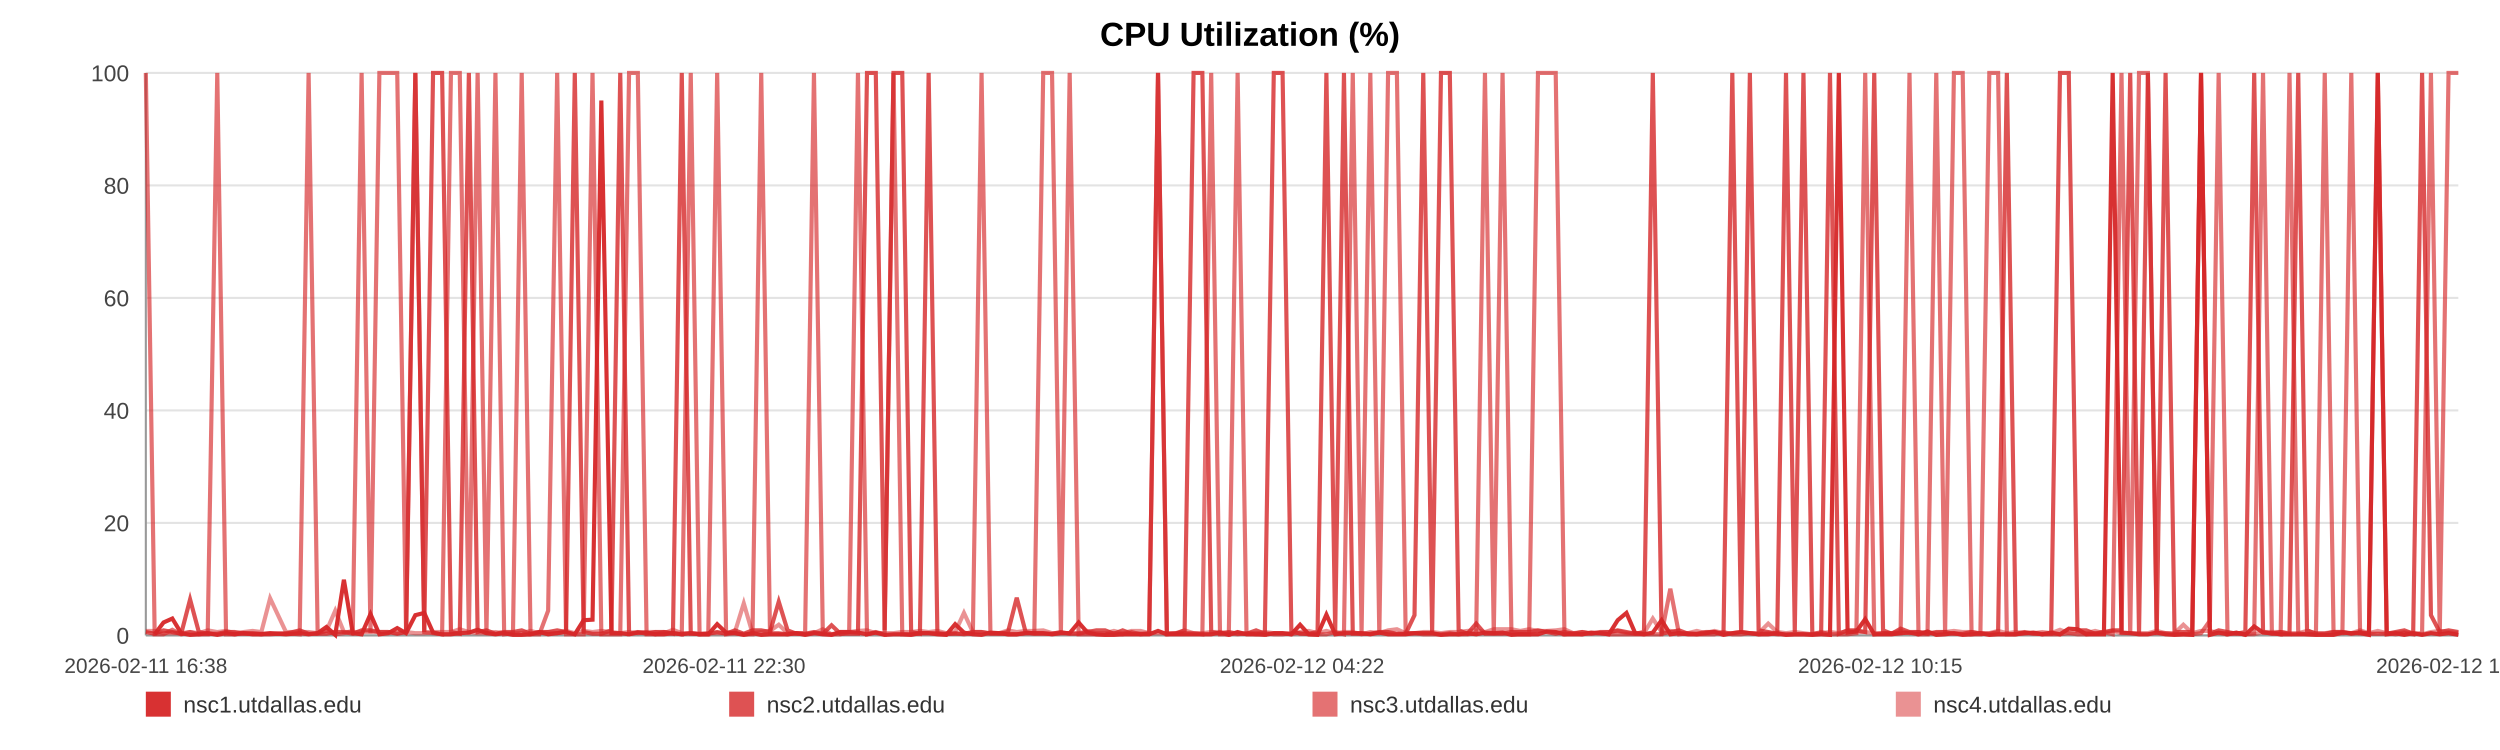
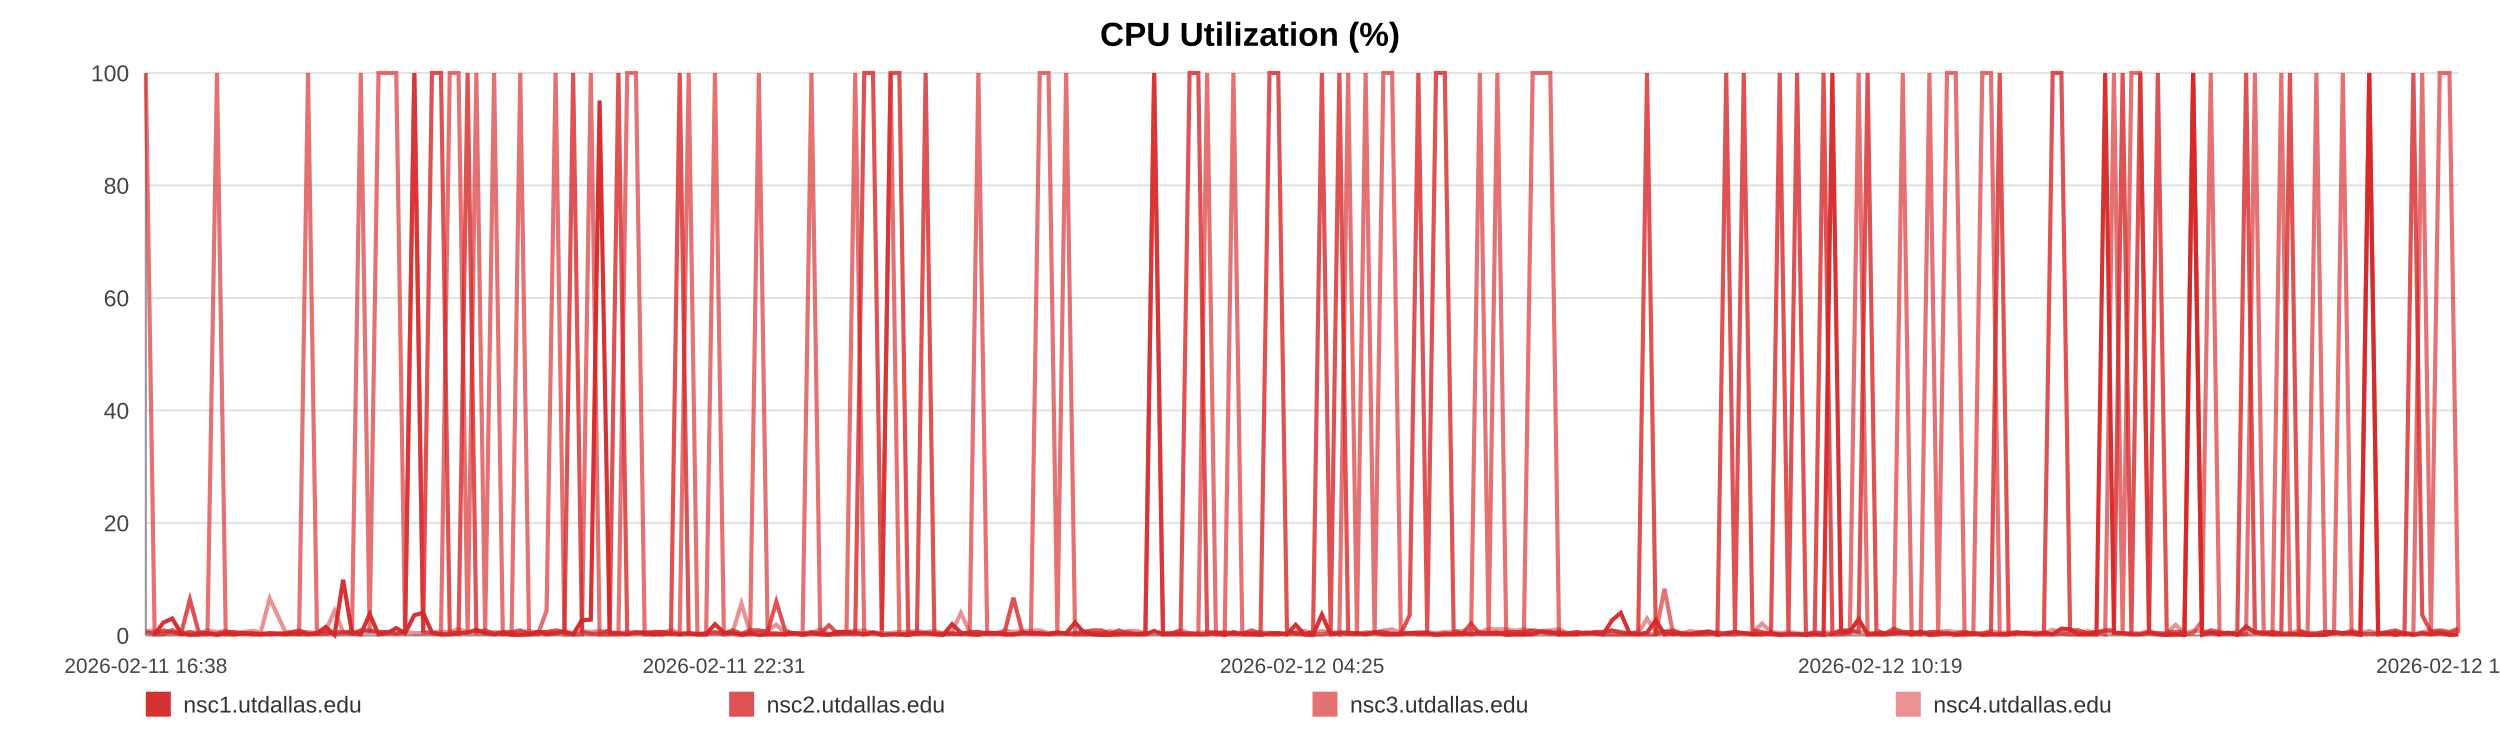
<svg xmlns="http://www.w3.org/2000/svg" width="1200" height="360" viewBox="0 0 1200 360" role="img" aria-label="CPU Utilization (%)">
  <rect width="100%" height="100%" fill="#ffffff" />
  <text x="600.0" y="22" text-anchor="middle" font-size="16" font-family="Arial, Helvetica, sans-serif" font-weight="bold">CPU Utilization (%)</text>
  <line x1="70" y1="35.00" x2="1180" y2="35.00" stroke="#e3e3e3" stroke-width="1" />
  <text x="62" y="39.00" text-anchor="end" font-size="11" fill="#444" font-family="Arial, Helvetica, sans-serif">100</text>
  <line x1="70" y1="89.00" x2="1180" y2="89.00" stroke="#e3e3e3" stroke-width="1" />
  <text x="62" y="93.00" text-anchor="end" font-size="11" fill="#444" font-family="Arial, Helvetica, sans-serif">80</text>
  <line x1="70" y1="143.00" x2="1180" y2="143.00" stroke="#e3e3e3" stroke-width="1" />
  <text x="62" y="147.00" text-anchor="end" font-size="11" fill="#444" font-family="Arial, Helvetica, sans-serif">60</text>
  <line x1="70" y1="197.00" x2="1180" y2="197.00" stroke="#e3e3e3" stroke-width="1" />
  <text x="62" y="201.00" text-anchor="end" font-size="11" fill="#444" font-family="Arial, Helvetica, sans-serif">40</text>
  <line x1="70" y1="251.00" x2="1180" y2="251.00" stroke="#e3e3e3" stroke-width="1" />
  <text x="62" y="255.00" text-anchor="end" font-size="11" fill="#444" font-family="Arial, Helvetica, sans-serif">20</text>
  <line x1="70" y1="305.00" x2="1180" y2="305.00" stroke="#e3e3e3" stroke-width="1" />
  <text x="62" y="309.00" text-anchor="end" font-size="11" fill="#444" font-family="Arial, Helvetica, sans-serif">0</text>
  <line x1="70" y1="35" x2="70" y2="305" stroke="#999" />
  <line x1="70" y1="305" x2="1180" y2="305" stroke="#999" />
  <text x="70.00" y="323" text-anchor="middle" font-size="10" fill="#444" font-family="Arial, Helvetica, sans-serif">2026-02-11 16:38</text>
-   <text x="347.50" y="323" text-anchor="middle" font-size="10" fill="#444" font-family="Arial, Helvetica, sans-serif">2026-02-11 22:30</text>
-   <text x="625.00" y="323" text-anchor="middle" font-size="10" fill="#444" font-family="Arial, Helvetica, sans-serif">2026-02-12 04:22</text>
-   <text x="902.50" y="323" text-anchor="middle" font-size="10" fill="#444" font-family="Arial, Helvetica, sans-serif">2026-02-12 10:15</text>
-   <text x="1180.00" y="323" text-anchor="middle" font-size="10" fill="#444" font-family="Arial, Helvetica, sans-serif">2026-02-12 16:07</text>
-   <polyline fill="none" stroke="#d62728" stroke-opacity="0.95" stroke-width="2" points="74.24,304.46 78.49,298.79 82.71,296.90 86.97,303.92 91.24,304.73 95.44,304.46 99.69,303.92 104.29,304.73 108.50,303.92 112.71,304.46 116.92,303.92 121.23,304.46 125.44,304.46 129.65,303.92 137.27,304.46 143.85,303.92 148.13,304.46 152.47,303.92 156.69,300.95 160.92,304.73 165.07,278.27 169.34,303.92 173.57,304.46 177.83,294.74 182.10,304.46 186.41,303.92 190.67,301.49 194.92,303.92 199.36,295.28 203.64,294.20 207.87,303.65 212.21,304.46 216.45,304.46 220.69,303.92 225.06,303.65 229.26,302.30 233.49,303.92 237.81,304.46 242.00,303.92 246.23,304.73 250.42,304.73 254.65,304.46 258.90,303.38 263.11,304.46 267.44,303.92 271.72,303.38 275.90,304.46 280.13,297.71 284.41,297.44 288.64,48.23 293.49,303.92 297.72,303.92 301.95,304.46 306.15,303.65 310.36,303.65 314.56,304.46 318.77,304.46 323.02,303.92 327.25,304.46 331.56,303.92 335.79,304.46 339.97,304.46 344.24,299.60 348.53,303.65 352.76,303.92 357.01,304.73 361.19,303.92 365.39,304.73 369.60,304.46 373.80,304.46 378.03,304.46 382.27,303.92 386.46,304.73 390.70,303.92 394.95,304.46 399.14,304.73 403.40,303.38 407.60,303.38 411.82,303.65 416.16,304.46 420.38,303.65 424.61,304.73 428.87,304.46 433.08,304.46 437.34,304.73 441.56,303.92 445.75,303.92 449.95,304.46 454.21,304.73 458.48,299.60 462.70,303.65 466.98,304.46 471.15,304.73 475.40,303.65 479.61,303.92 483.84,304.46 488.04,304.46 492.28,303.92 496.47,303.92 500.74,303.92 504.98,304.46 509.22,303.92 513.45,303.92 517.74,298.79 522.01,303.65 526.23,304.46 530.45,304.73 534.67,304.73 538.88,304.46 543.16,304.46 547.40,304.46 551.62,304.46 555.85,302.84 560.10,304.46 564.35,304.46 568.62,304.46 572.92,304.46 577.13,304.46 581.37,304.46 585.61,303.65 589.83,304.73 594.06,303.38 598.32,304.46 602.92,304.46 607.13,304.73 611.42,303.92 615.64,303.92 619.84,304.46 624.04,299.87 628.20,304.46 632.43,304.73 636.67,295.01 640.89,304.46 645.10,303.92 649.33,303.92 653.55,303.92 657.75,304.46 662.07,303.65 666.28,304.46 670.51,304.46 674.72,304.46 678.96,303.92 683.17,303.92 687.42,303.92 691.67,304.73 695.91,304.46 700.15,304.46 704.37,303.92 708.57,304.46 712.78,303.65 717.01,303.92 721.23,303.65 725.48,304.73 729.76,304.46 734.00,304.46 738.23,304.46 742.50,303.11 746.74,303.38 750.94,304.46 755.19,304.46 759.43,304.46 763.73,303.65 768.02,303.92 772.24,304.46 776.49,297.71 780.69,294.20 784.89,303.92 789.11,304.46 793.35,303.65 797.56,297.71 801.75,304.46 805.96,303.92 810.24,304.46 814.47,304.46 818.73,303.92 822.95,303.38 827.28,304.73 831.51,303.92 835.73,303.38 839.94,303.92 844.14,304.46 848.75,304.46 853.08,303.92 857.28,304.73 861.49,304.46 865.66,304.46 869.91,304.73 874.14,304.46 878.39,304.73 882.64,35.00 886.85,303.65 891.06,303.11 895.30,297.17 899.63,304.46 903.86,304.46 908.06,304.46 912.28,303.92 916.56,303.65 920.88,304.46 925.21,303.11 929.41,304.73 933.64,304.46 937.88,303.92 942.09,304.73 946.35,304.46 950.58,303.92 954.87,304.73 959.09,304.46 963.29,304.46 967.56,304.46 971.80,303.92 976.03,303.65 980.26,304.46 984.56,303.65 988.79,304.46 993.01,301.76 997.19,302.03 1001.40,304.46 1005.65,304.46 1009.88,304.46 1014.09,35.00 1018.32,303.65 1022.50,303.92 1026.73,304.46 1030.99,304.46 1035.23,303.65 1039.48,304.46 1043.77,304.73 1048.01,304.46 1052.28,304.73 1056.49,35.00 1060.74,304.73 1064.96,303.65 1069.20,304.46 1073.44,303.65 1077.77,304.73 1082.01,300.68 1086.26,303.65 1090.50,303.92 1094.71,304.46 1098.96,304.46 1103.15,304.46 1107.37,304.46 1111.64,304.73 1115.88,304.73 1120.11,304.73 1124.35,303.65 1128.62,303.92 1132.84,303.92 1137.08,304.73 1141.34,35.00 1145.62,304.46 1149.83,303.92 1154.06,304.73 1158.32,303.92 1162.60,304.73 1166.85,303.92 1171.08,304.46 1175.30,303.92 1180.00,304.73" />
-   <polyline fill="none" stroke="#d62728" stroke-opacity="0.80" stroke-width="2" points="70.00,303.38 74.24,304.19 78.49,302.57 82.71,303.38 86.97,304.19 91.24,287.72 95.44,303.38 99.69,304.19 104.29,304.19 108.50,303.38 112.71,303.38 116.92,304.19 121.23,304.19 125.44,304.19 129.65,304.19 137.27,304.19 143.85,302.57 148.13,304.19 152.47,304.19 156.69,304.19 160.92,303.38 165.07,303.38 169.34,304.19 173.57,302.57 177.83,302.57 182.10,303.38 186.41,303.38 190.67,304.19 194.92,303.38 199.36,35.00 203.64,303.38 207.87,35.00 212.21,35.00 216.45,303.38 220.69,304.19 225.06,35.00 229.26,303.38 233.49,302.57 237.81,304.19 242.00,303.38 246.23,303.38 250.42,302.57 254.65,304.19 258.90,303.38 263.11,303.38 267.44,302.57 271.72,303.38 275.90,35.00 280.13,303.38 284.41,304.19 288.64,304.19 293.49,302.57 297.72,35.00 301.95,304.19 306.15,303.38 310.36,304.19 314.56,303.38 318.77,303.38 323.02,304.19 327.25,35.00 331.56,304.19 335.79,304.19 339.97,304.19 344.24,303.38 348.53,304.19 352.76,302.57 357.01,304.19 361.19,302.57 365.39,302.57 369.60,303.38 373.80,288.80 378.03,302.57 382.27,304.19 386.46,304.19 390.70,303.38 394.95,304.19 399.14,300.14 403.40,304.19 407.60,304.19 411.82,304.19 416.16,35.00 420.38,35.00 424.61,302.57 428.87,35.00 433.08,35.00 437.34,303.38 441.56,304.19 445.75,35.00 449.95,304.19 454.21,304.19 458.48,304.19 462.70,304.19 466.98,303.38 471.15,303.38 475.40,304.19 479.61,304.19 483.84,303.38 488.04,286.91 492.28,303.38 496.47,304.19 500.74,304.19 504.98,304.19 509.22,303.38 513.45,304.19 517.74,304.19 522.01,303.38 526.23,302.57 530.45,302.57 534.67,304.19 538.88,302.57 543.16,304.19 547.40,304.19 551.62,304.19 555.85,35.00 560.10,304.19 564.35,304.19 568.62,302.57 572.92,35.00 577.13,35.00 581.37,303.38 585.61,304.19 589.83,303.38 594.06,304.19 598.32,304.19 602.92,302.57 607.13,304.19 611.42,35.00 615.64,35.00 619.84,302.57 624.04,304.19 628.20,304.19 632.43,303.38 636.67,35.00 640.89,303.38 645.10,35.00 649.33,304.19 653.55,304.19 657.75,304.19 662.07,303.38 666.28,303.38 670.51,304.19 674.72,304.19 678.96,295.28 683.17,35.00 687.42,303.38 691.67,35.00 695.91,35.00 700.15,302.57 704.37,304.19 708.57,299.33 712.78,304.19 717.01,304.19 721.23,304.19 725.48,303.38 729.76,303.38 734.00,303.38 738.23,302.57 742.50,303.38 746.74,304.19 750.94,303.38 755.19,304.19 759.43,303.38 763.73,304.19 768.02,303.38 772.24,303.38 776.49,302.57 780.69,303.38 784.89,304.19 789.11,303.38 793.35,35.00 797.56,304.19 801.75,303.38 805.96,302.57 810.24,304.19 814.47,304.19 818.73,303.38 822.95,303.38 827.28,304.19 831.51,35.00 835.73,303.38 839.94,35.00 844.14,302.57 848.75,303.38 853.08,304.19 857.28,35.00 861.49,303.38 865.66,35.00 869.91,304.19 874.14,304.19 878.39,35.00 882.64,304.19 886.85,302.57 891.06,302.57 895.30,303.38 899.63,35.00 903.86,302.57 908.06,304.19 912.28,301.76 916.56,303.38 920.88,303.38 925.21,304.19 929.41,303.38 933.64,303.38 937.88,304.19 942.09,304.19 946.35,303.38 950.58,304.19 954.87,304.19 959.09,303.38 963.29,35.00 967.56,304.19 971.80,303.38 976.03,304.19 980.26,304.19 984.56,304.19 988.79,35.00 993.01,35.00 997.19,302.57 1001.40,302.57 1005.65,304.19 1009.88,303.38 1014.09,302.57 1018.32,302.57 1022.50,35.00 1026.73,304.19 1030.99,35.00 1035.23,303.38 1039.48,35.00 1043.77,303.38 1048.01,303.38 1052.28,303.38 1056.49,35.00 1060.74,304.19 1064.96,302.57 1069.20,303.38 1073.44,304.19 1077.77,303.38 1082.01,35.00 1086.26,303.38 1090.50,304.19 1094.71,303.38 1098.96,304.19 1103.15,35.00 1107.37,302.57 1111.64,304.19 1115.88,304.19 1120.11,303.38 1124.35,303.38 1128.62,304.19 1132.84,303.38 1137.08,304.19 1141.34,304.19 1145.62,304.19 1149.83,303.38 1154.06,302.57 1158.32,304.19 1162.60,35.00 1166.85,295.28 1171.08,303.38 1175.30,302.57 1180.00,303.38" />
-   <polyline fill="none" stroke="#d62728" stroke-opacity="0.65" stroke-width="2" points="70.00,35.00 74.24,304.46 78.49,304.46 82.71,302.30 86.97,304.46 91.24,303.38 95.44,304.46 99.69,304.46 104.29,35.00 108.50,304.46 112.71,304.46 116.92,303.92 121.23,303.92 125.44,304.46 129.65,304.46 137.27,303.92 143.85,304.46 148.13,35.00 152.47,303.92 156.69,302.84 160.92,304.46 165.07,303.92 169.34,302.84 173.57,35.00 177.83,303.92 182.10,35.00 186.41,35.00 190.67,35.00 194.92,303.92 199.36,35.00 203.64,303.38 207.87,303.92 212.21,304.46 216.45,35.00 220.69,35.00 225.06,304.46 229.26,35.00 233.49,304.46 237.81,35.00 242.00,304.46 246.23,303.92 250.42,35.00 254.65,304.46 258.90,304.46 263.11,293.12 267.44,35.00 271.72,304.46 275.90,304.46 280.13,304.46 284.41,35.00 288.64,304.46 293.49,304.46 297.72,304.46 301.95,35.00 306.15,35.00 310.36,304.46 314.56,304.46 318.77,303.38 323.02,303.92 327.25,304.46 331.56,35.00 335.79,304.46 339.97,304.46 344.24,35.00 348.53,304.46 352.76,303.92 357.01,304.46 361.19,304.46 365.39,35.00 369.60,303.92 373.80,303.92 378.03,304.46 382.27,303.92 386.46,303.92 390.70,35.00 394.95,303.92 399.14,304.46 403.40,304.46 407.60,303.38 411.82,35.00 416.16,304.46 420.38,303.38 424.61,304.46 428.87,35.00 433.08,304.46 437.34,304.46 441.56,303.92 445.75,303.92 449.95,303.92 454.21,304.46 458.48,303.92 462.70,304.46 466.98,303.92 471.15,35.00 475.40,303.92 479.61,303.92 483.84,304.46 488.04,304.46 492.28,303.92 496.47,303.92 500.74,35.00 504.98,35.00 509.22,303.92 513.45,35.00 517.74,304.46 522.01,304.46 526.23,304.46 530.45,304.46 534.67,303.92 538.88,304.46 543.16,303.38 547.40,304.46 551.62,303.92 555.85,35.00 560.10,304.46 564.35,303.92 568.62,303.92 572.92,303.92 577.13,304.46 581.37,35.00 585.61,304.46 589.83,304.46 594.06,35.00 598.32,303.92 602.92,304.46 607.13,303.92 611.42,304.46 615.64,304.46 619.84,303.92 624.04,303.92 628.20,304.46 632.43,304.46 636.67,304.46 640.89,303.38 645.10,304.46 649.33,35.00 653.55,303.92 657.75,35.00 662.07,304.46 666.28,35.00 670.51,35.00 674.72,303.92 678.96,303.92 683.17,304.46 687.42,304.46 691.67,304.46 695.91,303.92 700.15,304.46 704.37,304.46 708.57,303.92 712.78,35.00 717.01,304.46 721.23,35.00 725.48,303.92 729.76,304.46 734.00,304.46 738.23,35.00 742.50,35.00 746.74,35.00 750.94,304.46 755.19,303.92 759.43,304.46 763.73,303.92 768.02,303.92 772.24,304.46 776.49,304.46 780.69,304.46 784.89,304.46 789.11,304.46 793.35,304.46 797.56,304.46 801.75,282.59 805.96,304.46 810.24,303.92 814.47,304.46 818.73,304.46 822.95,304.46 827.28,303.38 831.51,304.46 835.73,304.46 839.94,303.92 844.14,304.46 848.75,303.92 853.08,304.46 857.28,304.46 861.49,304.46 865.66,304.46 869.91,304.46 874.14,303.38 878.39,304.46 882.64,304.46 886.85,304.46 891.06,303.92 895.30,35.00 899.63,304.46 903.86,303.92 908.06,303.92 912.28,303.92 916.56,35.00 920.88,304.46 925.21,304.46 929.41,35.00 933.64,303.92 937.88,35.00 942.09,35.00 946.35,304.46 950.58,304.46 954.87,35.00 959.09,35.00 963.29,304.46 967.56,304.46 971.80,303.92 976.03,303.92 980.26,304.46 984.56,304.46 988.79,304.46 993.01,303.92 997.19,304.46 1001.40,304.46 1005.65,303.92 1009.88,303.38 1014.09,304.46 1018.32,35.00 1022.50,304.46 1026.73,35.00 1030.99,35.00 1035.23,303.92 1039.48,303.92 1043.77,304.46 1048.01,304.46 1052.28,304.46 1056.49,303.92 1060.74,297.98 1064.96,35.00 1069.20,304.46 1073.44,303.92 1077.77,304.46 1082.01,303.92 1086.26,35.00 1090.50,303.92 1094.71,304.46 1098.96,35.00 1103.15,303.92 1107.37,304.46 1111.64,304.46 1115.88,35.00 1120.11,303.92 1124.35,303.92 1128.62,35.00 1132.84,303.92 1137.08,303.92 1141.34,35.00 1145.62,303.92 1149.83,304.46 1154.06,303.92 1158.32,304.46 1162.60,303.92 1166.85,35.00 1171.08,304.46 1175.30,35.00 1180.00,35.00" />
-   <polyline fill="none" stroke="#d62728" stroke-opacity="0.50" stroke-width="2" points="70.00,302.84 74.24,302.84 78.49,303.92 82.71,303.92 86.97,303.92 91.24,303.38 95.44,303.92 99.69,302.57 104.29,303.38 108.50,302.84 112.71,303.92 116.92,303.38 121.23,302.84 125.44,303.38 129.65,287.18 137.27,303.38 143.85,303.38 148.13,303.38 152.47,303.92 156.69,302.84 160.92,293.12 165.07,303.38 169.34,303.38 173.57,303.38 177.83,303.38 182.10,303.38 186.41,303.38 190.67,303.92 194.92,303.38 199.36,303.92 203.64,303.92 207.87,303.38 212.21,303.38 216.45,303.38 220.69,302.03 225.06,303.38 229.26,303.92 233.49,303.92 237.81,303.38 242.00,303.92 246.23,303.92 250.42,303.92 254.65,302.84 258.90,303.92 263.11,303.38 267.44,303.92 271.72,302.84 275.90,303.92 280.13,302.84 284.41,303.38 288.64,302.84 293.49,303.38 297.72,303.92 301.95,303.38 306.15,303.92 310.36,303.38 314.56,303.38 318.77,303.92 323.02,302.30 327.25,303.92 331.56,303.92 335.79,304.46 339.97,303.92 344.24,303.92 348.53,303.92 352.76,303.38 357.01,289.61 361.19,303.92 365.39,303.38 369.60,302.84 373.80,299.87 378.03,303.92 382.27,303.92 386.46,304.46 390.70,303.92 394.95,302.03 399.14,304.46 403.40,303.38 407.60,303.38 411.82,302.84 416.16,302.57 420.38,303.92 424.61,303.92 428.87,303.92 433.08,303.38 437.34,303.38 441.56,302.84 445.75,303.38 449.95,302.84 454.21,303.92 458.48,303.38 462.70,294.20 466.98,303.38 471.15,303.38 475.40,303.92 479.61,303.92 483.84,302.57 488.04,303.38 492.28,302.84 496.47,302.84 500.74,302.57 504.98,303.92 509.22,303.92 513.45,303.92 517.74,303.92 522.01,302.84 526.23,303.92 530.45,303.92 534.67,302.84 538.88,303.92 543.16,302.84 547.40,302.84 551.62,303.92 555.85,303.92 560.10,303.92 564.35,303.92 568.62,302.57 572.92,303.92 577.13,303.92 581.37,303.38 585.61,303.38 589.83,303.92 594.06,304.46 598.32,303.92 602.92,303.92 607.13,303.38 611.42,303.92 615.64,303.92 619.84,304.46 624.04,303.38 628.20,302.84 632.43,303.92 636.67,302.84 640.89,303.92 645.10,303.38 649.33,303.38 653.55,304.46 657.75,303.38 662.07,303.92 666.28,302.57 670.51,302.03 674.72,303.92 678.96,303.92 683.17,303.38 687.42,303.38 691.67,303.92 695.91,303.38 700.15,303.38 704.37,302.84 708.57,302.57 712.78,303.38 717.01,302.03 721.23,302.03 725.48,302.03 729.76,302.84 734.00,302.03 738.23,302.84 742.50,302.84 746.74,302.57 750.94,302.03 755.19,303.92 759.43,303.38 763.73,303.92 768.02,303.92 772.24,303.38 776.49,302.84 780.69,303.92 784.89,303.92 789.11,303.92 793.35,296.90 797.56,303.38 801.75,302.84 805.96,303.92 810.24,303.92 814.47,302.84 818.73,303.92 822.95,302.84 827.28,303.92 831.51,303.92 835.73,303.38 839.94,303.92 844.14,303.92 848.75,299.33 853.08,303.38 857.28,303.92 861.49,303.38 865.66,303.92 869.91,304.46 874.14,303.92 878.39,303.38 882.64,303.92 886.85,302.84 891.06,303.38 895.30,303.38 899.63,303.92 903.86,303.92 908.06,303.92 912.28,302.84 916.56,303.92 920.88,303.38 925.21,303.92 929.41,303.92 933.64,303.38 937.88,302.84 942.09,303.38 946.35,303.38 950.58,303.92 954.87,303.92 959.09,302.84 963.29,303.92 967.56,303.38 971.80,303.92 976.03,303.92 980.26,303.38 984.56,303.92 988.79,302.30 993.01,303.92 997.19,303.38 1001.40,303.92 1005.65,302.84 1009.88,303.92 1014.09,302.84 1018.32,303.92 1022.50,303.92 1026.73,303.92 1030.99,303.92 1035.23,302.84 1039.48,303.92 1043.77,303.92 1048.01,299.87 1052.28,303.92 1056.49,302.84 1060.74,302.84 1064.96,303.92 1069.20,303.92 1073.44,303.92 1077.77,304.46 1082.01,304.46 1086.26,303.38 1090.50,303.38 1094.71,303.38 1098.96,303.92 1103.15,303.92 1107.37,302.84 1111.64,303.92 1115.88,303.92 1120.11,303.38 1124.35,303.38 1128.62,303.92 1132.84,302.57 1137.08,303.92 1141.34,302.84 1145.62,303.92 1149.83,303.92 1154.06,303.38 1158.32,303.92 1162.60,304.46 1166.85,303.38 1171.08,302.84 1175.30,303.38 1180.00,303.92" />
+   <text x="347.50" y="323" text-anchor="middle" font-size="10" fill="#444" font-family="Arial, Helvetica, sans-serif">2026-02-11 22:31</text>
+   <text x="625.00" y="323" text-anchor="middle" font-size="10" fill="#444" font-family="Arial, Helvetica, sans-serif">2026-02-12 04:25</text>
+   <text x="902.50" y="323" text-anchor="middle" font-size="10" fill="#444" font-family="Arial, Helvetica, sans-serif">2026-02-12 10:19</text>
+   <text x="1180.00" y="323" text-anchor="middle" font-size="10" fill="#444" font-family="Arial, Helvetica, sans-serif">2026-02-12 16:13</text>
+   <polyline fill="none" stroke="#d62728" stroke-opacity="0.95" stroke-width="2" points="74.22,304.46 78.46,298.79 82.67,296.90 86.90,303.92 91.16,304.73 95.35,304.46 99.58,303.92 104.16,304.73 108.35,303.92 112.55,304.46 116.74,303.92 121.03,304.46 125.23,304.46 129.42,303.92 137.02,304.46 143.57,303.92 147.83,304.46 152.15,303.92 156.36,300.95 160.57,304.73 164.70,278.27 168.96,303.92 173.17,304.46 177.42,294.74 181.67,304.46 185.97,303.92 190.20,301.49 194.44,303.92 198.87,295.28 203.13,294.20 207.34,303.65 211.67,304.46 215.89,304.46 220.11,303.92 224.46,303.65 228.65,302.30 232.87,303.92 237.17,304.46 241.34,303.92 245.56,304.73 249.73,304.73 253.94,304.46 258.17,303.38 262.37,304.46 266.68,303.92 270.94,303.38 275.11,304.46 279.32,297.71 283.58,297.44 287.81,48.23 292.63,303.92 296.85,303.92 301.06,304.46 305.24,303.65 309.44,303.65 313.62,304.46 317.82,304.46 322.05,303.92 326.26,304.46 330.56,303.92 334.77,304.46 338.94,304.46 343.19,299.60 347.46,303.65 351.67,303.92 355.91,304.73 360.08,303.92 364.26,304.73 368.46,304.46 372.64,304.46 376.85,304.46 381.07,303.92 385.25,304.73 389.48,303.92 393.71,304.46 397.88,304.73 402.13,303.38 406.31,303.38 410.51,303.65 414.83,304.46 419.04,303.65 423.25,304.73 427.50,304.46 431.70,304.46 435.93,304.73 440.14,303.92 444.31,303.92 448.49,304.46 452.74,304.73 456.99,299.60 461.20,303.65 465.46,304.46 469.62,304.73 473.85,303.65 478.05,303.92 482.26,304.46 486.44,304.46 490.66,303.92 494.84,303.92 499.09,303.92 503.31,304.46 507.53,303.92 511.76,303.92 516.03,298.79 520.28,303.65 524.49,304.46 528.68,304.73 532.89,304.73 537.09,304.46 541.35,304.46 545.57,304.46 549.78,304.46 553.99,302.84 558.23,304.46 562.46,304.46 566.71,304.46 571.00,304.46 575.19,304.46 579.41,304.46 583.64,303.65 587.84,304.73 592.05,303.38 596.30,304.46 600.88,304.46 605.07,304.73 609.35,303.92 613.56,303.92 617.74,304.46 621.92,299.87 626.07,304.46 630.27,304.73 634.50,295.01 638.71,304.46 642.90,303.92 647.11,303.92 651.32,303.92 655.50,304.46 659.80,303.65 664.00,304.46 668.21,304.46 672.40,304.46 676.63,303.92 680.82,303.92 685.06,303.92 689.29,304.73 693.51,304.46 697.74,304.46 701.94,303.92 706.13,304.46 710.32,303.65 714.53,303.92 718.74,303.65 722.98,304.73 727.24,304.46 731.46,304.46 735.67,304.46 739.93,303.11 744.15,303.38 748.33,304.46 752.57,304.46 756.79,304.46 761.08,303.65 765.35,303.92 769.55,304.46 773.78,297.71 777.97,294.20 782.15,303.92 786.36,304.46 790.58,303.65 794.78,297.71 798.95,304.46 803.14,303.92 807.40,304.46 811.63,304.46 815.86,303.92 820.07,303.38 824.38,304.73 828.59,303.92 832.80,303.38 837.00,303.92 841.18,304.46 845.77,304.46 850.08,303.92 854.26,304.73 858.46,304.46 862.62,304.46 866.85,304.73 871.06,304.46 875.30,304.73 879.53,35.00 883.73,303.65 887.92,303.11 892.14,297.17 896.46,304.46 900.67,304.46 904.85,304.46 909.06,303.92 913.32,303.65 917.62,304.46 921.93,303.11 926.12,304.73 930.34,304.46 934.56,303.92 938.76,304.73 942.99,304.46 947.21,303.92 951.49,304.73 955.68,304.46 959.87,304.46 964.13,304.46 968.35,303.92 972.56,303.65 976.78,304.46 981.06,303.65 985.28,304.46 989.47,301.76 993.64,302.03 997.84,304.46 1002.07,304.46 1006.28,304.46 1010.48,35.00 1014.69,303.65 1018.86,303.92 1023.07,304.46 1027.31,304.46 1031.54,303.65 1035.77,304.46 1040.05,304.73 1044.27,304.46 1048.52,304.73 1052.71,35.00 1056.95,304.73 1061.16,303.65 1065.38,304.46 1069.60,303.65 1073.91,304.73 1078.14,300.68 1082.37,303.65 1086.59,303.92 1090.79,304.46 1095.02,304.46 1099.19,304.46 1103.40,304.46 1107.65,304.73 1111.87,304.73 1116.09,304.73 1120.32,303.65 1124.56,303.92 1128.77,303.92 1133.00,304.73 1137.24,35.00 1141.51,304.46 1145.70,303.92 1149.91,304.73 1154.16,303.92 1158.42,304.73 1162.65,303.92 1166.86,304.46 1171.07,303.92 1175.75,304.73 1180.00,304.46" />
+   <polyline fill="none" stroke="#d62728" stroke-opacity="0.80" stroke-width="2" points="70.00,303.38 74.22,304.19 78.46,302.57 82.67,303.38 86.90,304.19 91.16,287.72 95.35,303.38 99.58,304.19 104.16,304.19 108.35,303.38 112.55,303.38 116.74,304.19 121.03,304.19 125.23,304.19 129.42,304.19 137.02,304.19 143.57,302.57 147.83,304.19 152.15,304.19 156.36,304.19 160.57,303.38 164.70,303.38 168.96,304.19 173.17,302.57 177.42,302.57 181.67,303.38 185.97,303.38 190.20,304.19 194.44,303.38 198.87,35.00 203.13,303.38 207.34,35.00 211.67,35.00 215.89,303.38 220.11,304.19 224.46,35.00 228.65,303.38 232.87,302.57 237.17,304.19 241.34,303.38 245.56,303.38 249.73,302.57 253.94,304.19 258.17,303.38 262.37,303.38 266.68,302.57 270.94,303.38 275.11,35.00 279.32,303.38 283.58,304.19 287.81,304.19 292.63,302.57 296.85,35.00 301.06,304.19 305.24,303.38 309.44,304.19 313.62,303.38 317.82,303.38 322.05,304.19 326.26,35.00 330.56,304.19 334.77,304.19 338.94,304.19 343.19,303.38 347.46,304.19 351.67,302.57 355.91,304.19 360.08,302.57 364.26,302.57 368.46,303.38 372.64,288.80 376.85,302.57 381.07,304.19 385.25,304.19 389.48,303.38 393.71,304.19 397.88,300.14 402.13,304.19 406.31,304.19 410.51,304.19 414.83,35.00 419.04,35.00 423.25,302.57 427.50,35.00 431.70,35.00 435.93,303.38 440.14,304.19 444.31,35.00 448.49,304.19 452.74,304.19 456.99,304.19 461.20,304.19 465.46,303.38 469.62,303.38 473.85,304.19 478.05,304.19 482.26,303.38 486.44,286.91 490.66,303.38 494.84,304.19 499.09,304.19 503.31,304.19 507.53,303.38 511.76,304.19 516.03,304.19 520.28,303.38 524.49,302.57 528.68,302.57 532.89,304.19 537.09,302.57 541.35,304.19 545.57,304.19 549.78,304.19 553.99,35.00 558.23,304.19 562.46,304.19 566.71,302.57 571.00,35.00 575.19,35.00 579.41,303.38 583.64,304.19 587.84,303.38 592.05,304.19 596.30,304.19 600.88,302.57 605.07,304.19 609.35,35.00 613.56,35.00 617.74,302.57 621.92,304.19 626.07,304.19 630.27,303.38 634.50,35.00 638.71,303.38 642.90,35.00 647.11,304.19 651.32,304.19 655.50,304.19 659.80,303.38 664.00,303.38 668.21,304.19 672.40,304.19 676.63,295.28 680.82,35.00 685.06,303.38 689.29,35.00 693.51,35.00 697.74,302.57 701.94,304.19 706.13,299.33 710.32,304.19 714.53,304.19 718.74,304.19 722.98,303.38 727.24,303.38 731.46,303.38 735.67,302.57 739.93,303.38 744.15,304.19 748.33,303.38 752.57,304.19 756.79,303.38 761.08,304.19 765.35,303.38 769.55,303.38 773.78,302.57 777.97,303.38 782.15,304.19 786.36,303.38 790.58,35.00 794.78,304.19 798.95,303.38 803.14,302.57 807.40,304.19 811.63,304.19 815.86,303.38 820.07,303.38 824.38,304.19 828.59,35.00 832.80,303.38 837.00,35.00 841.18,302.57 845.77,303.38 850.08,304.19 854.26,35.00 858.46,303.38 862.62,35.00 866.85,304.19 871.06,304.19 875.30,35.00 879.53,304.19 883.73,302.57 887.92,302.57 892.14,303.38 896.46,35.00 900.67,302.57 904.85,304.19 909.06,301.76 913.32,303.38 917.62,303.38 921.93,304.19 926.12,303.38 930.34,303.38 934.56,304.19 938.76,304.19 942.99,303.38 947.21,304.19 951.49,304.19 955.68,303.38 959.87,35.00 964.13,304.19 968.35,303.38 972.56,304.19 976.78,304.19 981.06,304.19 985.28,35.00 989.47,35.00 993.64,302.57 997.84,302.57 1002.07,304.19 1006.28,303.38 1010.48,302.57 1014.69,302.57 1018.86,35.00 1023.07,304.19 1027.31,35.00 1031.54,303.38 1035.77,35.00 1040.05,303.38 1044.27,303.38 1048.52,303.38 1052.71,35.00 1056.95,304.19 1061.16,302.57 1065.38,303.38 1069.60,304.19 1073.91,303.38 1078.14,35.00 1082.37,303.38 1086.59,304.19 1090.79,303.38 1095.02,304.19 1099.19,35.00 1103.40,302.57 1107.65,304.19 1111.87,304.19 1116.09,303.38 1120.32,303.38 1124.56,304.19 1128.77,303.38 1133.00,304.19 1137.24,304.19 1141.51,304.19 1145.70,303.38 1149.91,302.57 1154.16,304.19 1158.42,35.00 1162.65,295.28 1166.86,303.38 1171.07,302.57 1175.75,303.38 1180.00,301.76" />
+   <polyline fill="none" stroke="#d62728" stroke-opacity="0.65" stroke-width="2" points="70.00,35.00 74.22,304.46 78.46,304.46 82.67,302.30 86.90,304.46 91.16,303.38 95.35,304.46 99.58,304.46 104.16,35.00 108.35,304.46 112.55,304.46 116.74,303.92 121.03,303.92 125.23,304.46 129.42,304.46 137.02,303.92 143.57,304.46 147.83,35.00 152.15,303.92 156.36,302.84 160.57,304.46 164.70,303.92 168.96,302.84 173.17,35.00 177.42,303.92 181.67,35.00 185.97,35.00 190.20,35.00 194.44,303.92 198.87,35.00 203.13,303.38 207.34,303.92 211.67,304.46 215.89,35.00 220.11,35.00 224.46,304.46 228.65,35.00 232.87,304.46 237.17,35.00 241.34,304.46 245.56,303.92 249.73,35.00 253.94,304.46 258.17,304.46 262.37,293.12 266.68,35.00 270.94,304.46 275.11,304.46 279.32,304.46 283.58,35.00 287.81,304.46 292.63,304.46 296.85,304.46 301.06,35.00 305.24,35.00 309.44,304.46 313.62,304.46 317.82,303.38 322.05,303.92 326.26,304.46 330.56,35.00 334.77,304.46 338.94,304.46 343.19,35.00 347.46,304.46 351.67,303.92 355.91,304.46 360.08,304.46 364.26,35.00 368.46,303.92 372.64,303.92 376.85,304.46 381.07,303.92 385.25,303.92 389.48,35.00 393.71,303.92 397.88,304.46 402.13,304.46 406.31,303.38 410.51,35.00 414.83,304.46 419.04,303.38 423.25,304.46 427.50,35.00 431.70,304.46 435.93,304.46 440.14,303.92 444.31,303.92 448.49,303.92 452.74,304.46 456.99,303.92 461.20,304.46 465.46,303.92 469.62,35.00 473.85,303.92 478.05,303.92 482.26,304.46 486.44,304.46 490.66,303.92 494.84,303.92 499.09,35.00 503.31,35.00 507.53,303.92 511.76,35.00 516.03,304.46 520.28,304.46 524.49,304.46 528.68,304.46 532.89,303.92 537.09,304.46 541.35,303.38 545.57,304.46 549.78,303.92 553.99,35.00 558.23,304.46 562.46,303.92 566.71,303.92 571.00,303.92 575.19,304.46 579.41,35.00 583.64,304.46 587.84,304.46 592.05,35.00 596.30,303.92 600.88,304.46 605.07,303.92 609.35,304.46 613.56,304.46 617.74,303.92 621.92,303.92 626.07,304.46 630.27,304.46 634.50,304.46 638.71,303.38 642.90,304.46 647.11,35.00 651.32,303.92 655.50,35.00 659.80,304.46 664.00,35.00 668.21,35.00 672.40,303.92 676.63,303.92 680.82,304.46 685.06,304.46 689.29,304.46 693.51,303.92 697.74,304.46 701.94,304.46 706.13,303.92 710.32,35.00 714.53,304.46 718.74,35.00 722.98,303.92 727.24,304.46 731.46,304.46 735.67,35.00 739.93,35.00 744.15,35.00 748.33,304.46 752.57,303.92 756.79,304.46 761.08,303.92 765.35,303.92 769.55,304.46 773.78,304.46 777.97,304.46 782.15,304.46 786.36,304.46 790.58,304.46 794.78,304.46 798.95,282.59 803.14,304.46 807.40,303.92 811.63,304.46 815.86,304.46 820.07,304.46 824.38,303.38 828.59,304.46 832.80,304.46 837.00,303.92 841.18,304.46 845.77,303.92 850.08,304.46 854.26,304.46 858.46,304.46 862.62,304.46 866.85,304.46 871.06,303.38 875.30,304.46 879.53,304.46 883.73,304.46 887.92,303.92 892.14,35.00 896.46,304.46 900.67,303.92 904.85,303.92 909.06,303.92 913.32,35.00 917.62,304.46 921.93,304.46 926.12,35.00 930.34,303.92 934.56,35.00 938.76,35.00 942.99,304.46 947.21,304.46 951.49,35.00 955.68,35.00 959.87,304.46 964.13,304.46 968.35,303.92 972.56,303.92 976.78,304.46 981.06,304.46 985.28,304.46 989.47,303.92 993.64,304.46 997.84,304.46 1002.07,303.92 1006.28,303.38 1010.48,304.46 1014.69,35.00 1018.86,304.46 1023.07,35.00 1027.31,35.00 1031.54,303.92 1035.77,303.92 1040.05,304.46 1044.27,304.46 1048.52,304.46 1052.71,303.92 1056.95,297.98 1061.16,35.00 1065.38,304.46 1069.60,303.92 1073.91,304.46 1078.14,303.92 1082.37,35.00 1086.59,303.92 1090.79,304.46 1095.02,35.00 1099.19,303.92 1103.40,304.46 1107.65,304.46 1111.87,35.00 1116.09,303.92 1120.32,303.92 1124.56,35.00 1128.77,303.92 1133.00,303.92 1137.24,35.00 1141.51,303.92 1145.70,304.46 1149.91,303.92 1154.16,304.46 1158.42,303.92 1162.65,35.00 1166.86,304.46 1171.07,35.00 1175.75,35.00 1180.00,303.92" />
+   <polyline fill="none" stroke="#d62728" stroke-opacity="0.50" stroke-width="2" points="70.00,302.84 74.22,302.84 78.46,303.92 82.67,303.92 86.90,303.92 91.16,303.38 95.35,303.92 99.58,302.57 104.16,303.38 108.35,302.84 112.55,303.92 116.74,303.38 121.03,302.84 125.23,303.38 129.42,287.18 137.02,303.38 143.57,303.38 147.83,303.38 152.15,303.92 156.36,302.84 160.57,293.12 164.70,303.38 168.96,303.38 173.17,303.38 177.42,303.38 181.67,303.38 185.97,303.38 190.20,303.92 194.44,303.38 198.87,303.92 203.13,303.92 207.34,303.38 211.67,303.38 215.89,303.38 220.11,302.03 224.46,303.38 228.65,303.92 232.87,303.92 237.17,303.38 241.34,303.92 245.56,303.92 249.73,303.92 253.94,302.84 258.17,303.92 262.37,303.38 266.68,303.92 270.94,302.84 275.11,303.92 279.32,302.84 283.58,303.38 287.81,302.84 292.63,303.38 296.85,303.92 301.06,303.38 305.24,303.92 309.44,303.38 313.62,303.38 317.82,303.92 322.05,302.30 326.26,303.92 330.56,303.92 334.77,304.46 338.94,303.92 343.19,303.92 347.46,303.92 351.67,303.38 355.91,289.61 360.08,303.92 364.26,303.38 368.46,302.84 372.64,299.87 376.85,303.92 381.07,303.92 385.25,304.46 389.48,303.92 393.71,302.03 397.88,304.46 402.13,303.38 406.31,303.38 410.51,302.84 414.83,302.57 419.04,303.92 423.25,303.92 427.50,303.92 431.70,303.38 435.93,303.38 440.14,302.84 444.31,303.38 448.49,302.84 452.74,303.92 456.99,303.38 461.20,294.20 465.46,303.38 469.62,303.38 473.85,303.92 478.05,303.92 482.26,302.57 486.44,303.38 490.66,302.84 494.84,302.84 499.09,302.57 503.31,303.92 507.53,303.92 511.76,303.92 516.03,303.92 520.28,302.84 524.49,303.92 528.68,303.92 532.89,302.84 537.09,303.92 541.35,302.84 545.57,302.84 549.78,303.92 553.99,303.92 558.23,303.92 562.46,303.92 566.71,302.57 571.00,303.92 575.19,303.92 579.41,303.38 583.64,303.38 587.84,303.92 592.05,304.46 596.30,303.92 600.88,303.92 605.07,303.38 609.35,303.92 613.56,303.92 617.74,304.46 621.92,303.38 626.07,302.84 630.27,303.92 634.50,302.84 638.71,303.92 642.90,303.38 647.11,303.38 651.32,304.46 655.50,303.38 659.80,303.92 664.00,302.57 668.21,302.03 672.40,303.92 676.63,303.92 680.82,303.38 685.06,303.38 689.29,303.92 693.51,303.38 697.74,303.38 701.94,302.84 706.13,302.57 710.32,303.38 714.53,302.03 718.74,302.03 722.98,302.03 727.24,302.84 731.46,302.03 735.67,302.84 739.93,302.84 744.15,302.57 748.33,302.03 752.57,303.92 756.79,303.38 761.08,303.92 765.35,303.92 769.55,303.38 773.78,302.84 777.97,303.92 782.15,303.92 786.36,303.92 790.58,296.90 794.78,303.38 798.95,302.84 803.14,303.92 807.40,303.92 811.63,302.84 815.86,303.92 820.07,302.84 824.38,303.92 828.59,303.92 832.80,303.38 837.00,303.92 841.18,303.92 845.77,299.33 850.08,303.38 854.26,303.92 858.46,303.38 862.62,303.92 866.85,304.46 871.06,303.92 875.30,303.38 879.53,303.92 883.73,302.84 887.92,303.38 892.14,303.38 896.46,303.92 900.67,303.92 904.85,303.92 909.06,302.84 913.32,303.92 917.62,303.38 921.93,303.92 926.12,303.92 930.34,303.38 934.56,302.84 938.76,303.38 942.99,303.38 947.21,303.92 951.49,303.92 955.68,302.84 959.87,303.92 964.13,303.38 968.35,303.92 972.56,303.92 976.78,303.38 981.06,303.92 985.28,302.30 989.47,303.92 993.64,303.38 997.84,303.92 1002.07,302.84 1006.28,303.92 1010.48,302.84 1014.69,303.92 1018.86,303.92 1023.07,303.92 1027.31,303.92 1031.54,302.84 1035.77,303.92 1040.05,303.92 1044.27,299.87 1048.52,303.92 1052.71,302.84 1056.95,302.84 1061.16,303.92 1065.38,303.92 1069.60,303.92 1073.91,304.46 1078.14,304.46 1082.37,303.38 1086.59,303.38 1090.79,303.38 1095.02,303.92 1099.19,303.92 1103.40,302.84 1107.65,303.92 1111.87,303.92 1116.09,303.38 1120.32,303.38 1124.56,303.92 1128.77,302.57 1133.00,303.92 1137.24,302.84 1141.51,303.92 1145.70,303.92 1149.91,303.38 1154.16,303.92 1158.42,304.46 1162.65,303.38 1166.86,302.84 1171.07,303.38 1175.75,303.92 1180.00,303.38" />
  <rect x="70" y="332" width="12" height="12" fill="#d62728" fill-opacity="0.95" />
  <text x="88" y="342" font-size="11" fill="#333" font-family="Arial, Helvetica, sans-serif">nsc1.utdallas.edu</text>
  <rect x="350" y="332" width="12" height="12" fill="#d62728" fill-opacity="0.80" />
  <text x="368" y="342" font-size="11" fill="#333" font-family="Arial, Helvetica, sans-serif">nsc2.utdallas.edu</text>
  <rect x="630" y="332" width="12" height="12" fill="#d62728" fill-opacity="0.65" />
  <text x="648" y="342" font-size="11" fill="#333" font-family="Arial, Helvetica, sans-serif">nsc3.utdallas.edu</text>
  <rect x="910" y="332" width="12" height="12" fill="#d62728" fill-opacity="0.50" />
  <text x="928" y="342" font-size="11" fill="#333" font-family="Arial, Helvetica, sans-serif">nsc4.utdallas.edu</text>
</svg>
